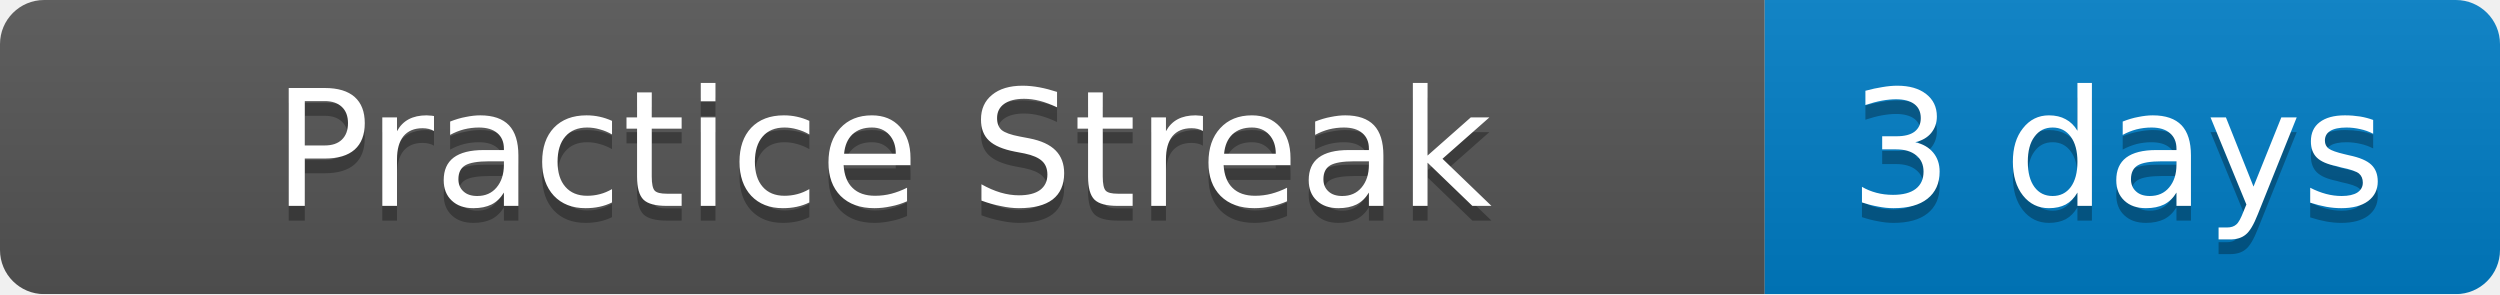
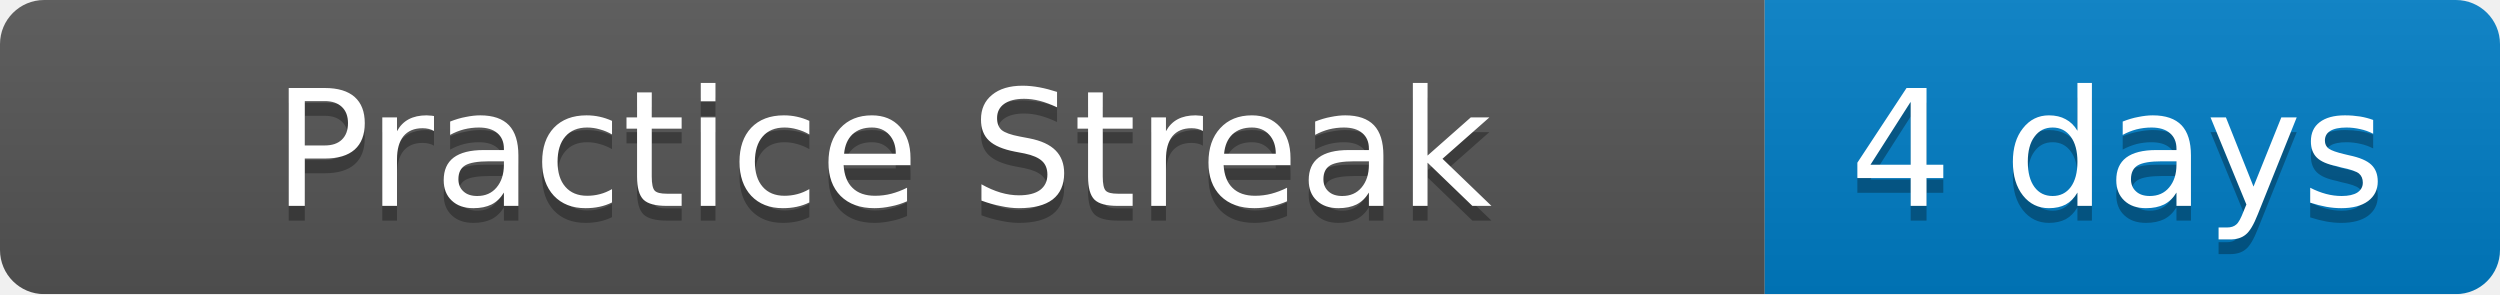
<svg xmlns="http://www.w3.org/2000/svg" width="170" height="20">
  <linearGradient id="b" x2="0" y2="100%">
    <stop offset="0" stop-color="#bbb" stop-opacity=".1" />
    <stop offset="1" stop-opacity=".1" />
  </linearGradient>
  <mask id="a">
    <rect width="170" height="20" rx="3" fill="#fff" />
  </mask>
  <g mask="url(#a)">
    <path fill="#555" d="M0 0h120v20H0z" />
    <path fill="#007ec6" d="M120 0h50v20H120z" />
    <path fill="url(#b)" d="M0 0h170v20H0z" />
  </g>
  <g fill="#fff" text-anchor="middle" font-family="DejaVu Sans,Verdana,Geneva,sans-serif" font-size="11">
    <text x="60" y="15" fill="#010101" fill-opacity=".3">Practice Streak</text>
    <text x="60" y="14">Practice Streak</text>
-     <text x="144" y="15" fill="#010101" fill-opacity=".3">3 days</text>
-     <text x="144" y="14">3 days</text>
+     <text x="144" y="15" fill="#010101" fill-opacity=".3">4 days</text>
+     <text x="144" y="14">4 days</text>
  </g>
</svg>
